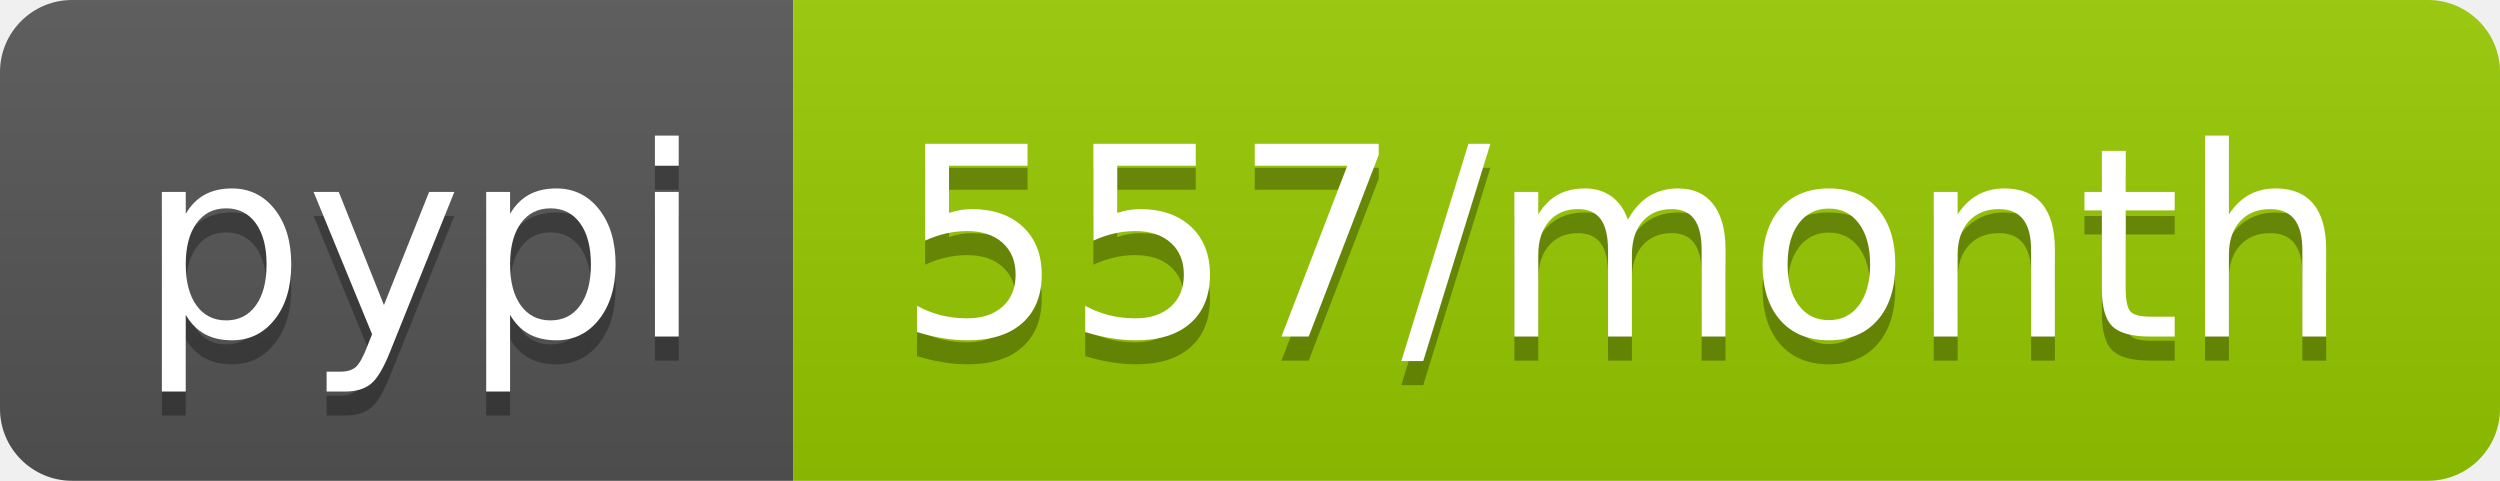
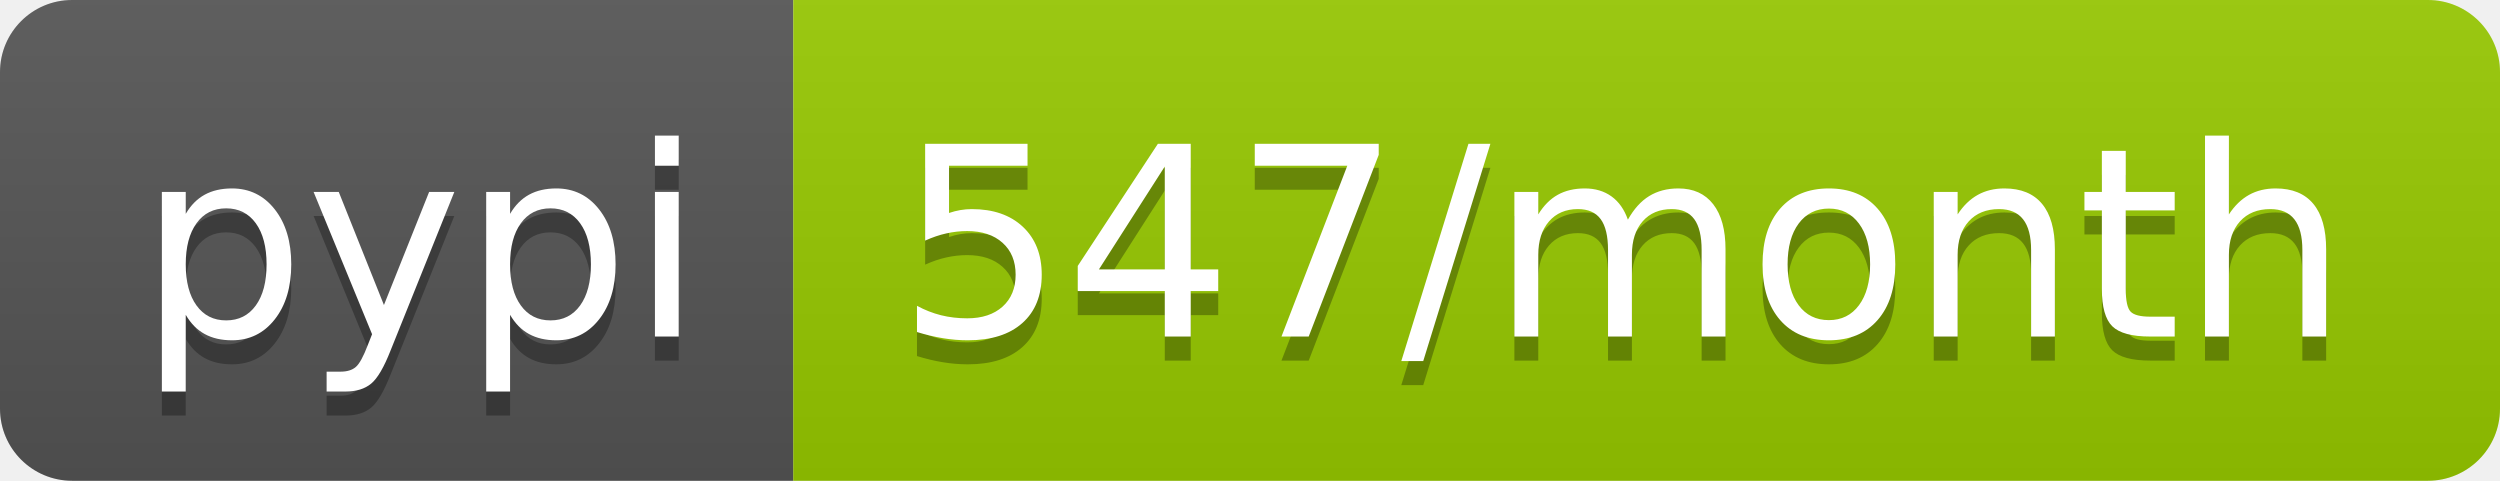
<svg xmlns="http://www.w3.org/2000/svg" width="104" height="20">
  <linearGradient id="b" x2="0" y2="100%">
    <stop offset="0" stop-color="#bbb" stop-opacity=".1" />
    <stop offset="1" stop-opacity=".1" />
  </linearGradient>
  <clipPath id="a">
    <rect width="104" height="20" rx="3" fill="#fff" />
  </clipPath>
  <g clip-path="url(#a)">
    <path fill="#555" d="M0 0h33v20H0z" />
    <path fill="#97ca00" d="M33 0h71v20H33z" />
    <path fill="url(#b)" d="M0 0h104v20H0z" />
  </g>
  <g fill="#fff" text-anchor="middle" font-family="DejaVu Sans,Verdana,Geneva,sans-serif" font-size="110">
    <text x="175" y="150" fill="#010101" fill-opacity=".3" transform="scale(.1)" textLength="230">pypi</text>
    <text x="175" y="140" transform="scale(.1)" textLength="230">pypi</text>
-     <text x="675" y="150" fill="#010101" fill-opacity=".3" transform="scale(.1)" textLength="610">557/month</text>
-     <text x="675" y="140" transform="scale(.1)" textLength="610">557/month</text>
+     <text x="675" y="150" fill="#010101" fill-opacity=".3" transform="scale(.1)" textLength="610">547/month</text>
+     <text x="675" y="140" transform="scale(.1)" textLength="610">547/month</text>
  </g>
</svg>
